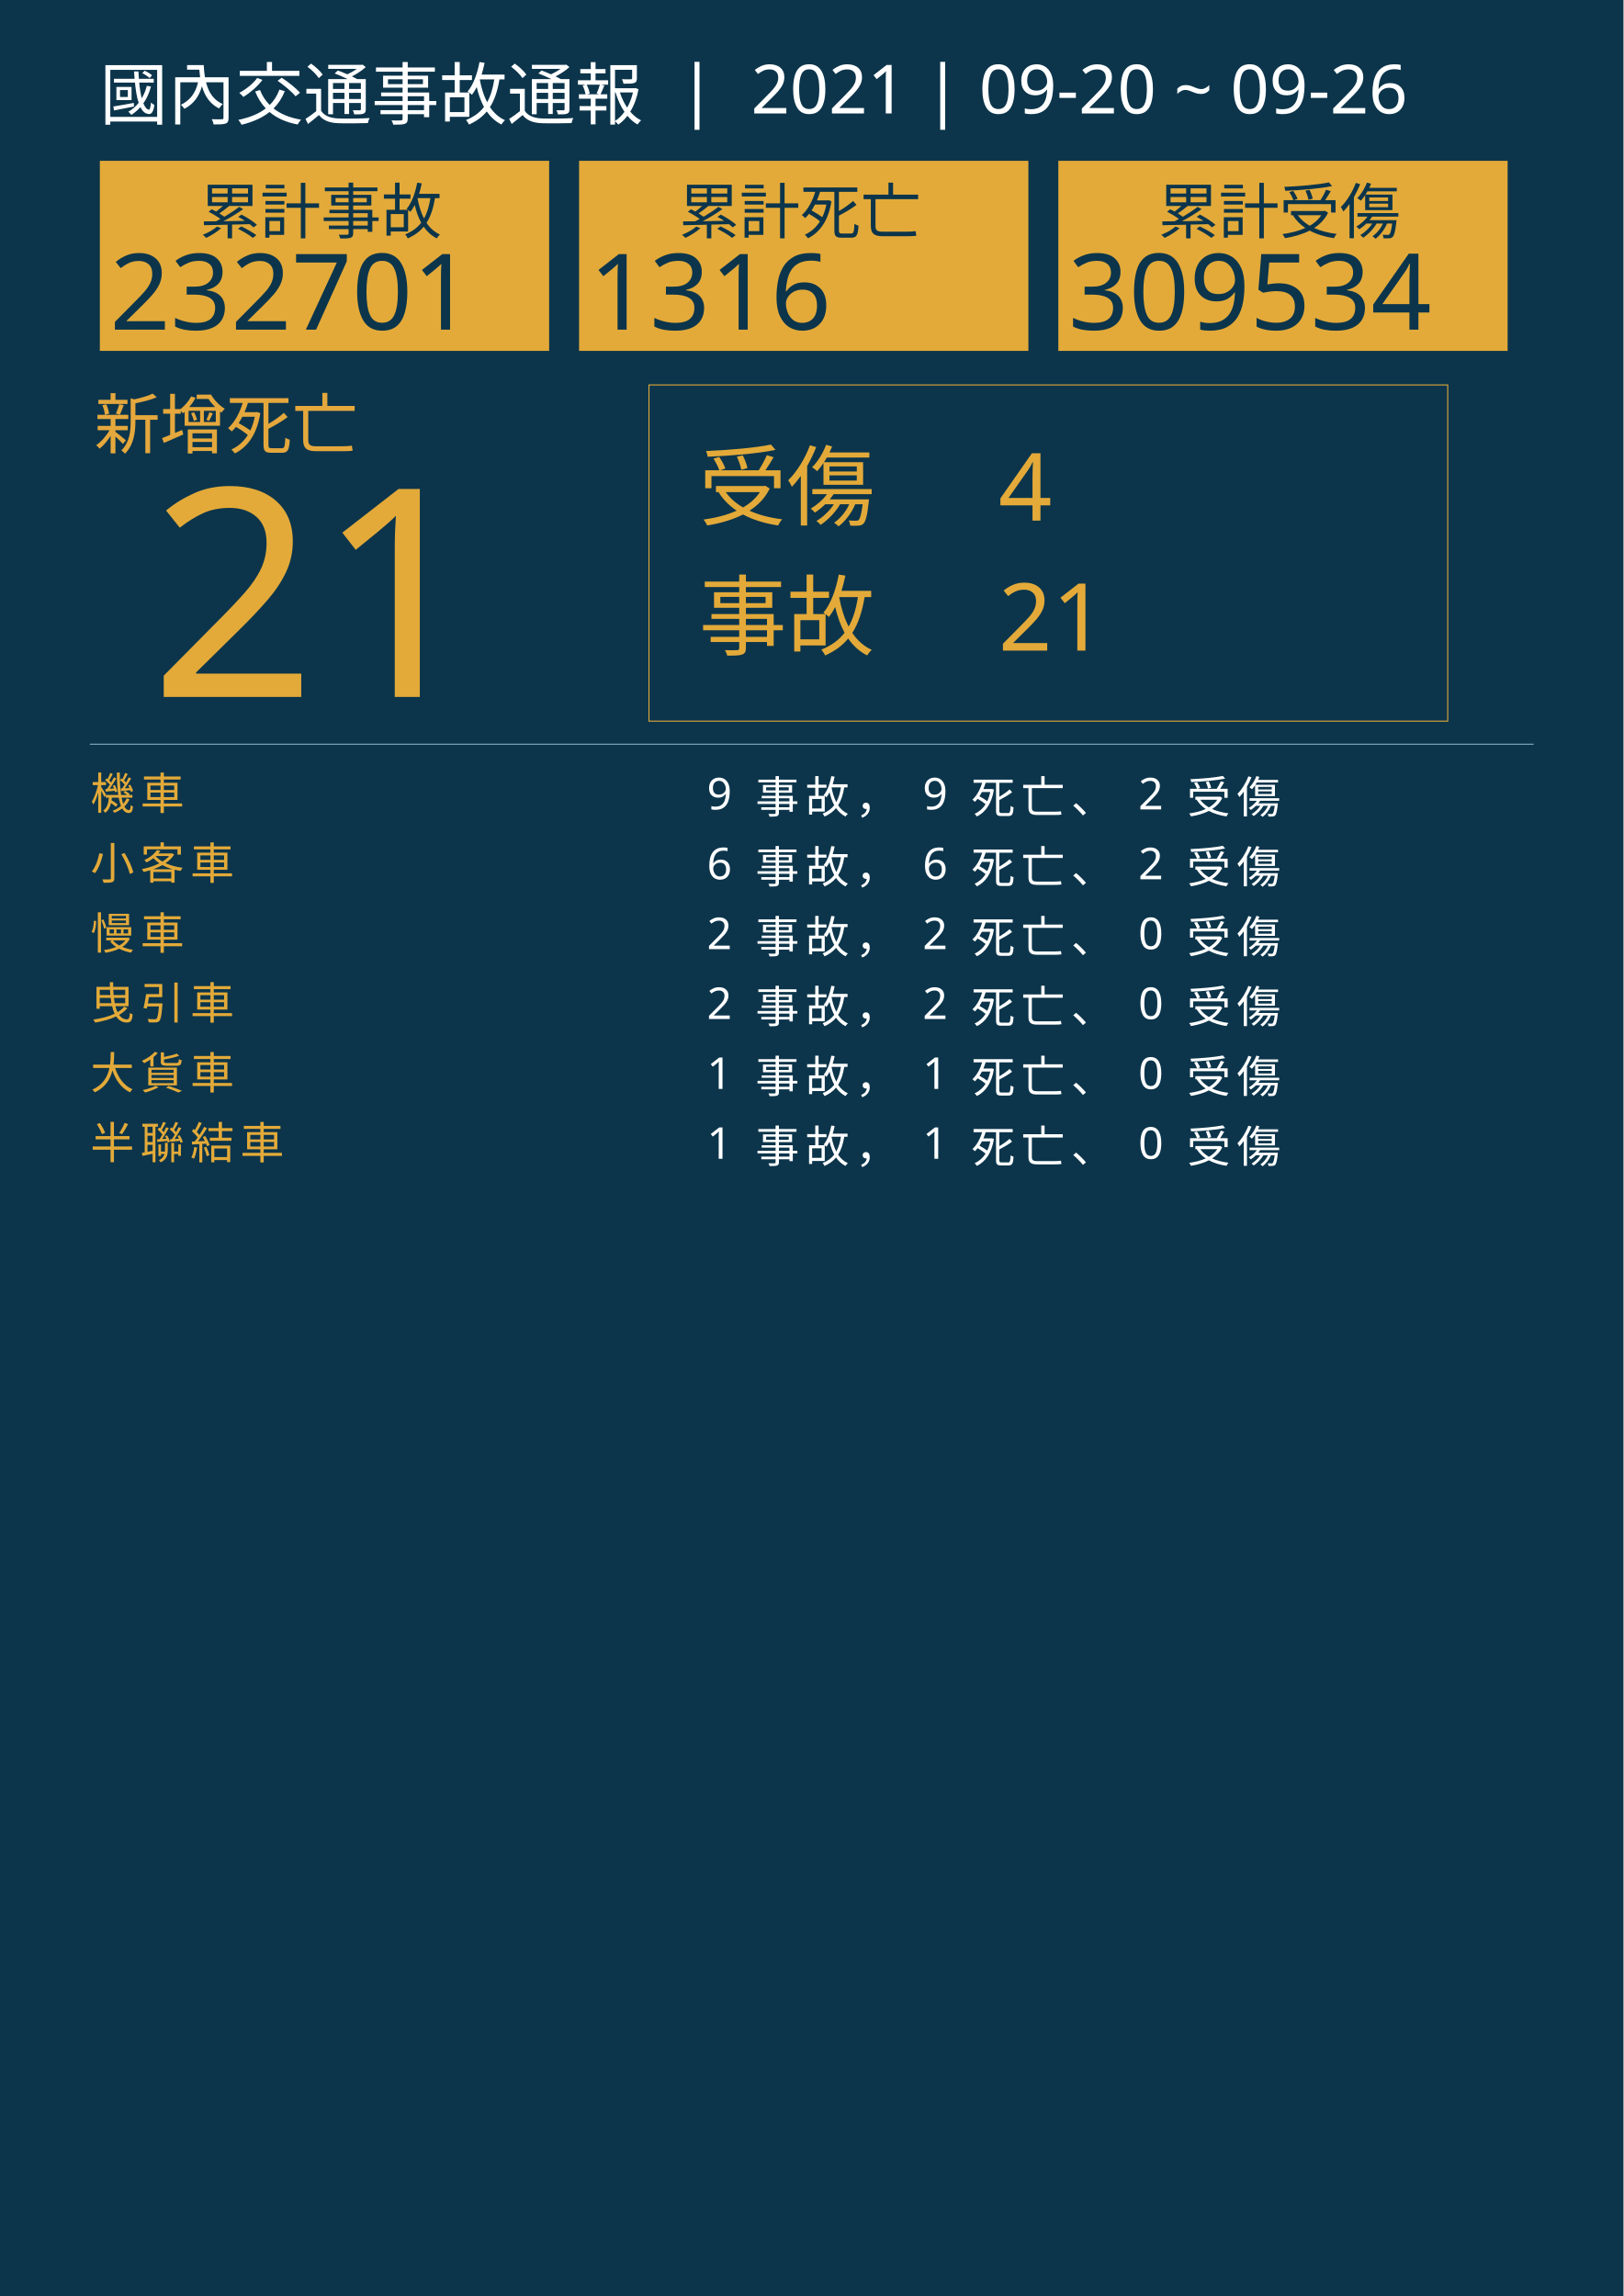
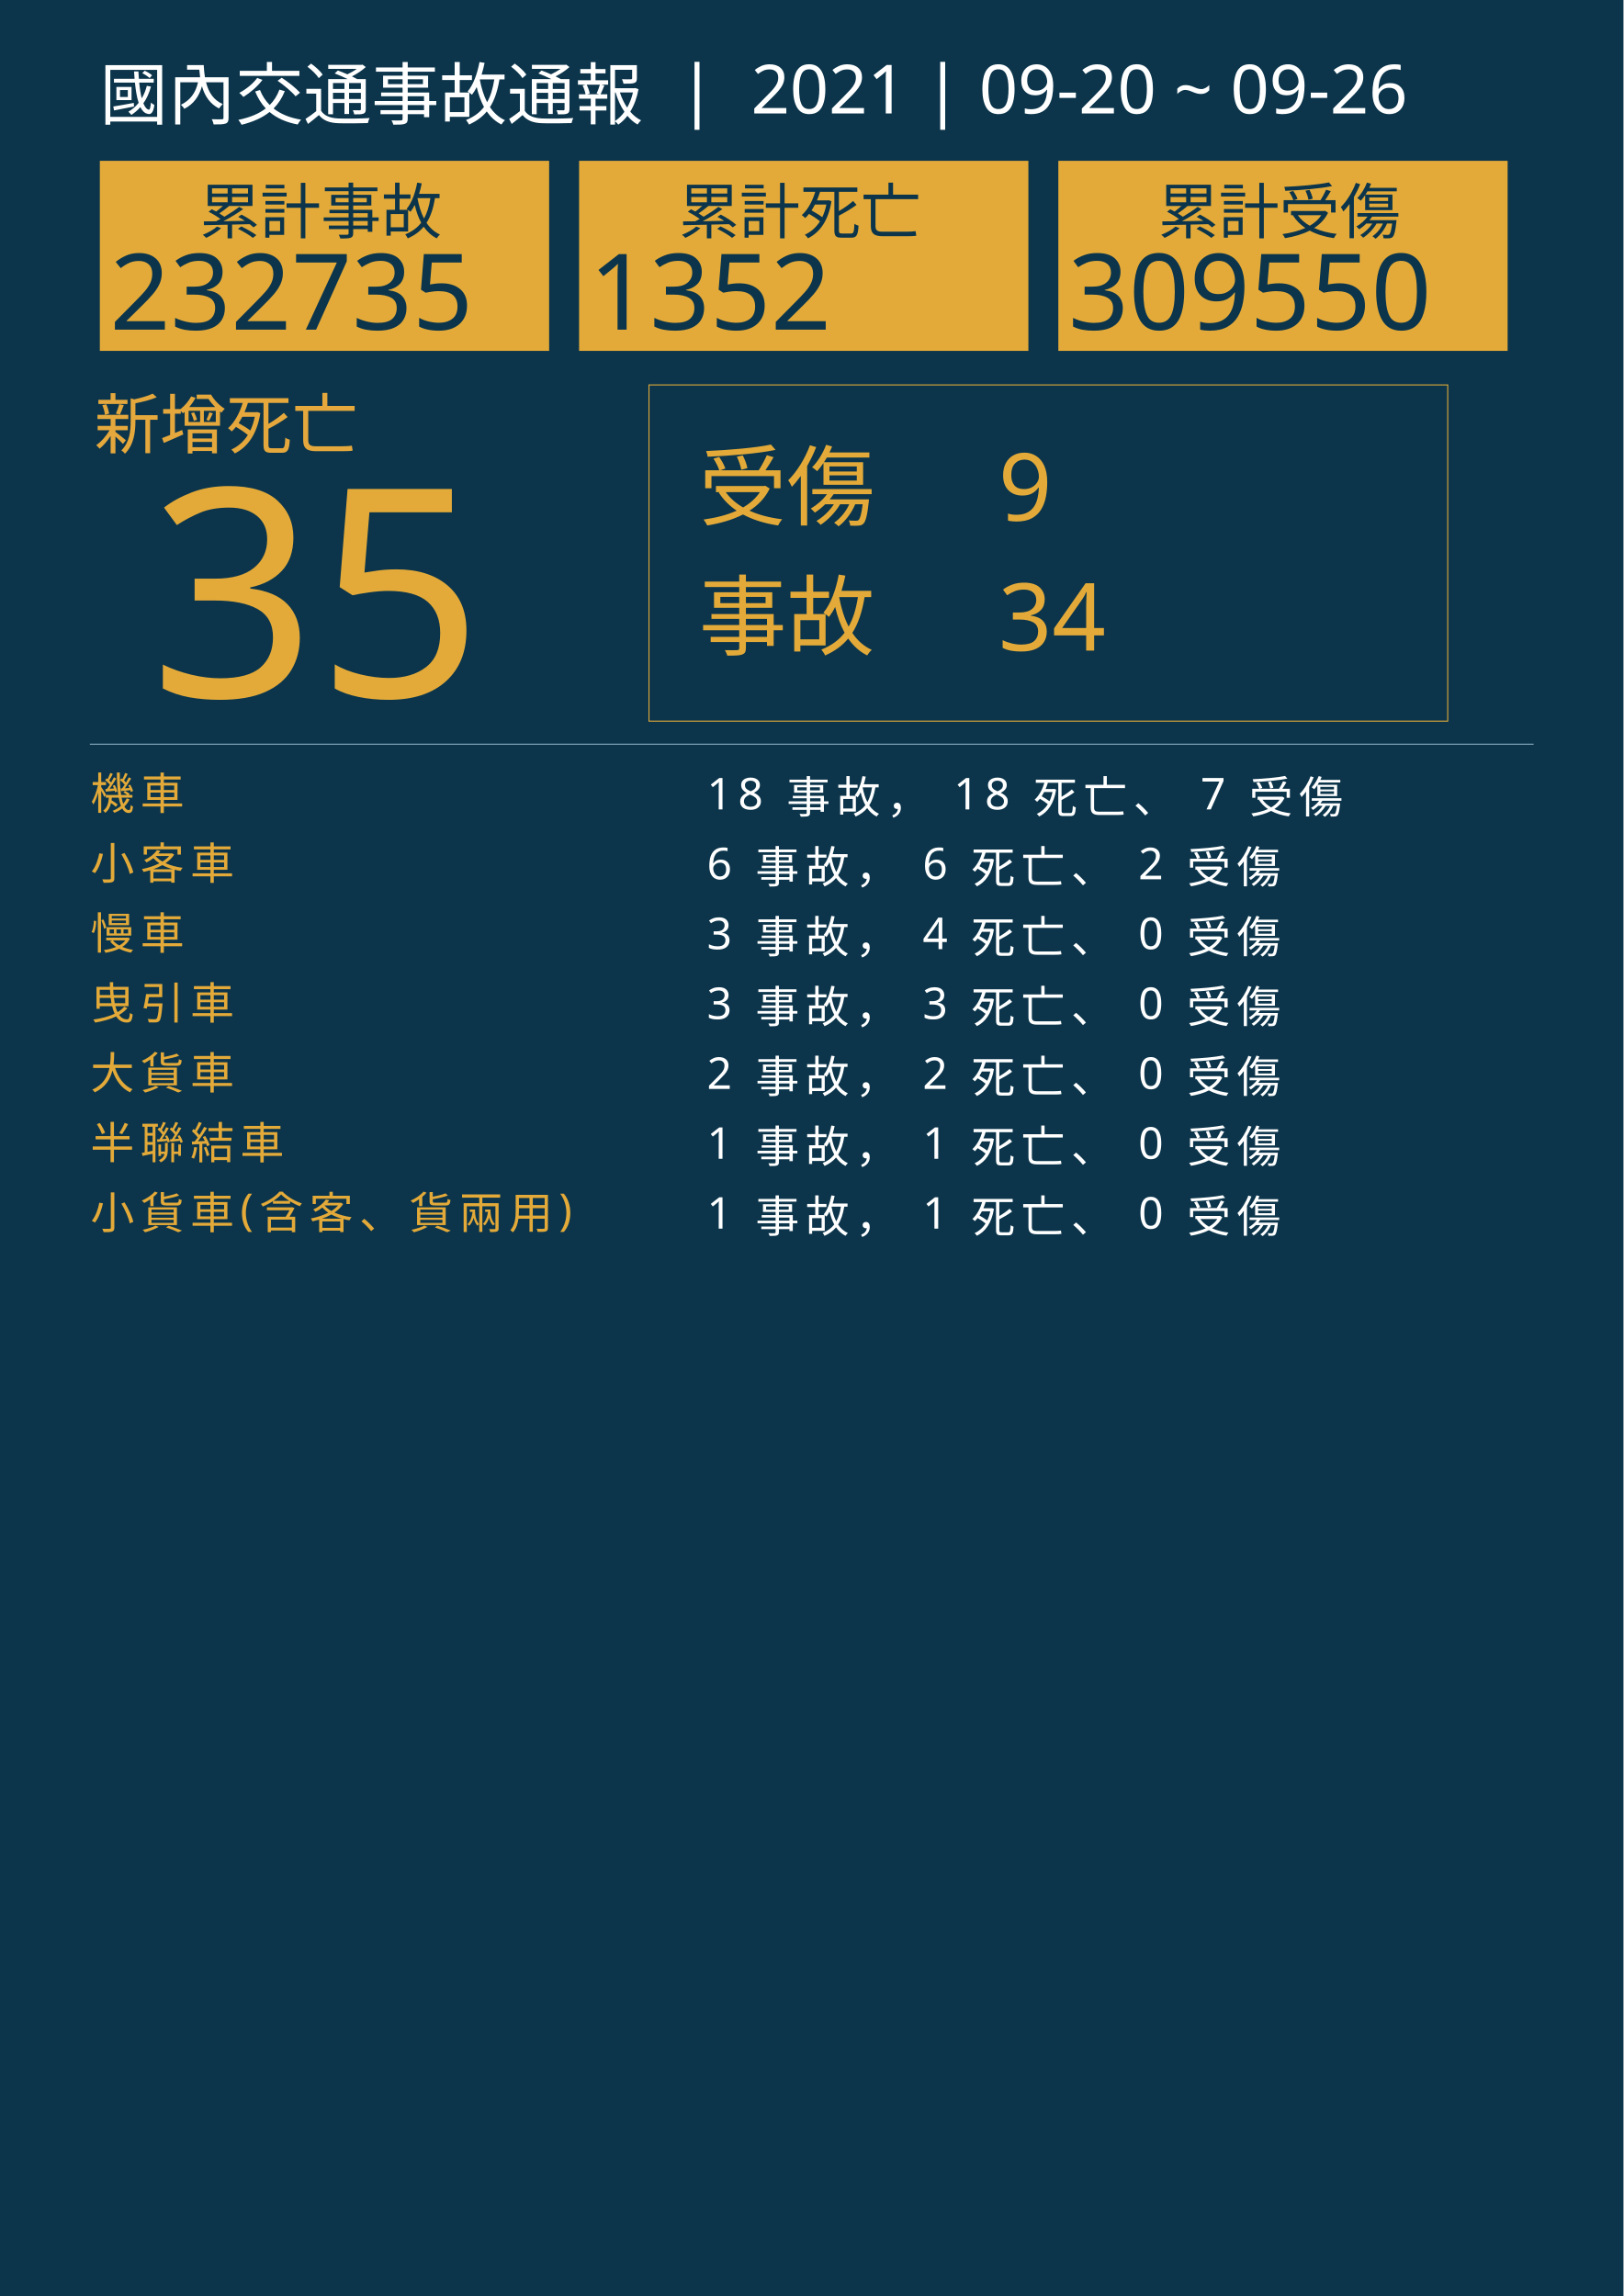
<svg xmlns="http://www.w3.org/2000/svg" version="1.1" id="圖層_1" x="0px" y="0px" viewBox="0 0 1626 2300" style="enable-background:new 0 0 1626 2300;" xml:space="preserve">
  <style type="text/css">
	.st0{fill:#0C354B;}
	.st1{fill:#E5A83D;}
	.st2{font-family:'NotoSansCJKtc-Bold-B5pc-H';}
	.st3{font-size:66px;}
	.st4{fill:#E3AA39;}
	.st5{font-family:'Arial-BoldMT';}
	.st6{font-size:291.776px;}
	.st7{fill:none;stroke:#E3AA39;stroke-miterlimit:10;}
	.st8{font-family:'NotoSansCJKtc-Light-B5pc-H';}
	.st9{font-size:88px;}
	.st10{font-family:'NotoSansCJKtc-Medium-B5pc-H';}
	.st11{font-size:94px;}
	.st12{fill:none;stroke:#8AAFC1;stroke-miterlimit:10;}
	.st13{font-size:60.649px;}
	.st14{font-size:106px;}
	.st15{fill:none;}
	.st16{font-size:44px;}
	.st17{letter-spacing:6;}
	.st18{fill:#FFFFFF;}
	.st19{letter-spacing:1;}
	.st20{font-size:68px;}
</style>
  <rect class="st0" width="1626" height="2300" />
  <text transform="matrix(1 0 0 1 94.5001 449.017)" class="st1 st2 st3">新增死亡</text>
  <g>
-     <text transform="matrix(1 0 0 1 150 698.1412)" class="st4 st5 st6">21</text>
+     <text transform="matrix(1 0 0 1 150 698.1412)" class="st4 st5 st6">35</text>
  </g>
  <g>
    <rect x="650" y="385.6" class="st7" width="800" height="336.8" />
    <g>
      <text transform="matrix(1 0 0 1 700 519.593)" class="st4 st8 st9">受傷</text>
-       <text transform="matrix(1 0 0 1 1000 521.5084)" class="st4 st10 st11">4</text>
-       <text transform="matrix(1 0 0 1 1000 651.7274)" class="st4 st10 st11">21</text>
+       <text transform="matrix(1 0 0 1 1000 521.5084)" class="st4 st10 st11">9</text>
+       <text transform="matrix(1 0 0 1 1000 651.7274)" class="st4 st10 st11">34</text>
      <text transform="matrix(1 0 0 1 700 649.4965)" class="st4 st8 st9">事故</text>
    </g>
  </g>
  <line class="st12" x1="90" y1="745.5" x2="1536" y2="745.5" />
  <g>
    <g>
      <rect x="100" y="161.1" class="st4" width="450" height="190.4" />
      <g>
        <text transform="matrix(1 0 0 1 200 233.9079)" class="st0 st10 st13">累計事故</text>
        <g>
-           <text transform="matrix(1 0 0 1 110 330.2121)" class="st0 st5 st14">232701</text>
+           <text transform="matrix(1 0 0 1 110 330.2121)" class="st0 st5 st14">232735</text>
        </g>
      </g>
    </g>
    <g>
      <rect x="580" y="161.1" class="st4" width="450" height="190.4" />
      <g>
        <text transform="matrix(1 0 0 1 680 233.908)" class="st0 st10 st13">累計死亡</text>
        <g>
-           <text transform="matrix(1 0 0 1 590 330.2122)" class="st0 st5 st14">1316</text>
+           <text transform="matrix(1 0 0 1 590 330.2122)" class="st0 st5 st14">1352</text>
        </g>
      </g>
    </g>
    <g>
      <rect x="1060" y="161.1" class="st4" width="450" height="190.4" />
      <g>
        <text transform="matrix(1 0 0 1 1160 233.908)" class="st0 st10 st13">累計受傷</text>
        <g>
-           <text transform="matrix(1 0 0 1 1070 330.2122)" class="st0 st5 st14">309534</text>
+           <text transform="matrix(1 0 0 1 1070 330.2122)" class="st0 st5 st14">309550</text>
        </g>
      </g>
    </g>
  </g>
  <rect x="90.6" y="772.1" class="st15" width="1141.8" height="314.8" />
  <text transform="matrix(1 0 0 1 90.5591 810.7965)">
    <tspan x="0" y="0" class="st4 st10 st16 st17">機車</tspan>
-     <tspan x="600" y="0" class="st18 st10 st16 st17"> 9 事故， 9 死亡、 2 受傷</tspan>
+     <tspan x="600" y="0" class="st18 st10 st16 st17"> 18 事故， 18 死亡、 7 受傷</tspan>
    <tspan x="0" y="70" class="st4 st10 st16 st17">小客車</tspan>
    <tspan x="600" y="70" class="st18 st10 st16 st17"> 6 事故， 6 死亡、 2 受傷</tspan>
    <tspan x="0" y="140" class="st4 st10 st16 st17">慢車</tspan>
-     <tspan x="600" y="140" class="st18 st10 st16 st17"> 2 事故， 2 死亡、 0 受傷</tspan>
+     <tspan x="600" y="140" class="st18 st10 st16 st17"> 3 事故， 4 死亡、 0 受傷</tspan>
    <tspan x="0" y="210" class="st4 st10 st16 st17">曳引車</tspan>
-     <tspan x="600" y="210" class="st18 st10 st16 st17"> 2 事故， 2 死亡、 0 受傷</tspan>
+     <tspan x="600" y="210" class="st18 st10 st16 st17"> 3 事故， 3 死亡、 0 受傷</tspan>
    <tspan x="0" y="280" class="st4 st10 st16 st17">大貨車</tspan>
-     <tspan x="600" y="280" class="st18 st10 st16 st17"> 1 事故， 1 死亡、 0 受傷</tspan>
+     <tspan x="600" y="280" class="st18 st10 st16 st17"> 2 事故， 2 死亡、 0 受傷</tspan>
    <tspan x="0" y="350" class="st4 st10 st16 st17">半聯結車</tspan>
    <tspan x="600" y="350" class="st18 st10 st16 st17"> 1 事故， 1 死亡、 0 受傷</tspan>
+     <tspan x="0" y="420" class="st4 st10 st16 st17">小貨車(含客、貨兩用)</tspan>
+     <tspan x="600" y="420" class="st18 st10 st16 st17"> 1 事故， 1 死亡、 0 受傷</tspan>
  </text>
  <text transform="matrix(1 0 0 1 100 119.2712)" class="st18 st8 st20">國內交通事故通報  |  2021 | 09-20 ~ 09-26</text>
</svg>
